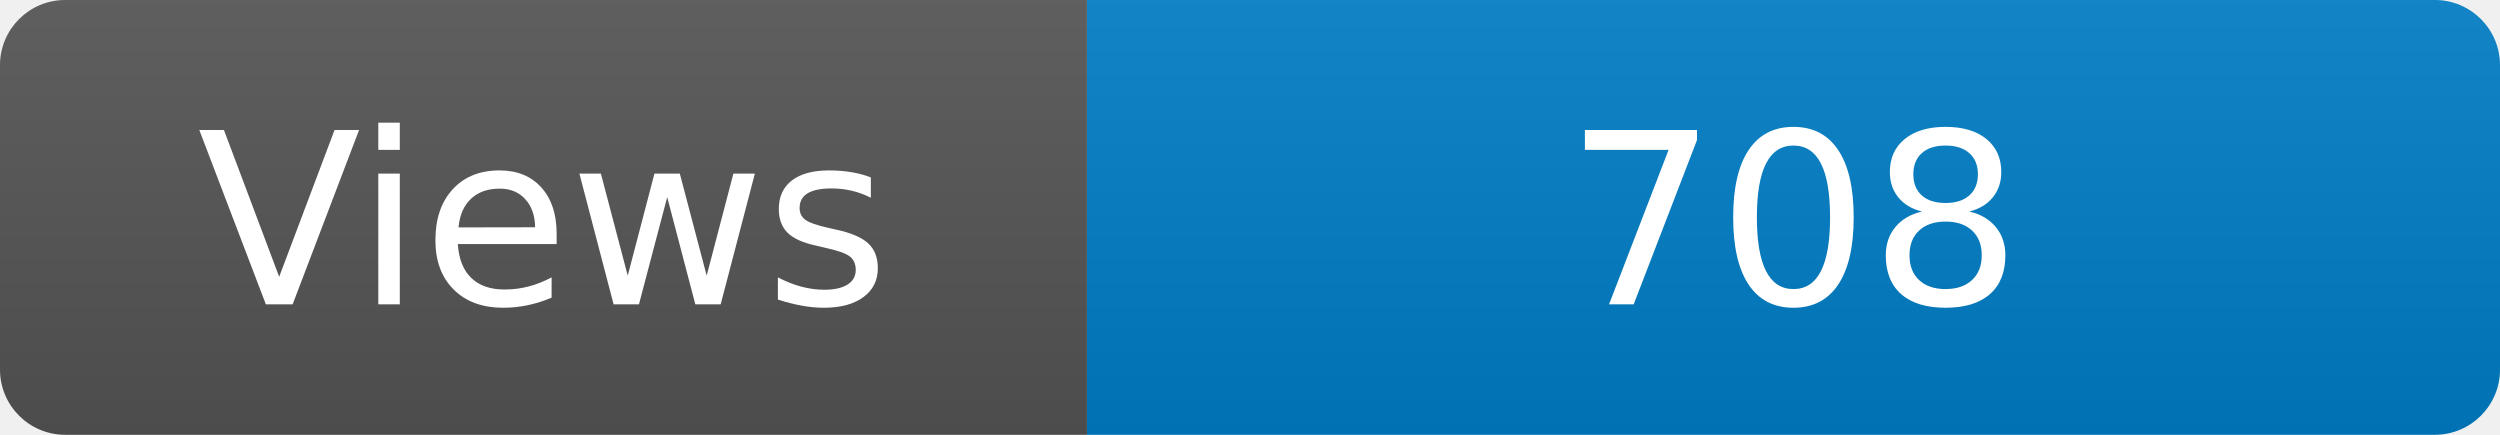
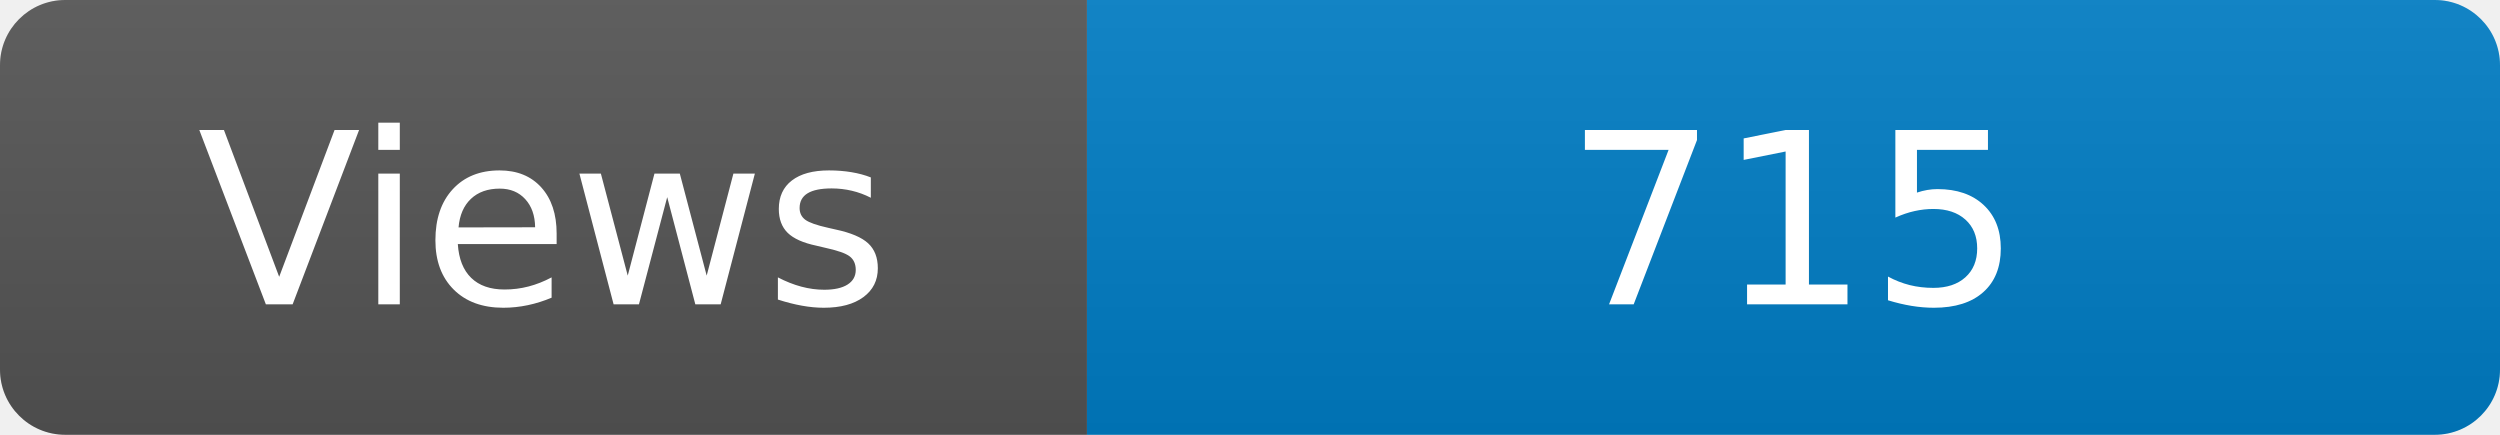
<svg xmlns="http://www.w3.org/2000/svg" width="115" height="20" role="img" aria-label="Maintained?: yes">
  <linearGradient id="s" x2="0" y2="100%">
    <stop offset="0" stop-color="#bbb" stop-opacity=".1" />
    <stop offset="1" stop-opacity=".1" />
  </linearGradient>
  <clipPath id="r">
    <rect width="115" height="20" rx="3" fill="#fff" />
  </clipPath>
  <g clip-path="url(#r)">
    <rect width="50" height="20" fill="#555" />
    <rect x="50" width="160" height="20" fill="#007ec6" />
    <rect width="115" height="20" fill="url(#s)" />
  </g>
  <g fill="#fff" text-anchor="middle" font-family="Verdana,Geneva,DejaVu Sans,sans-serif" font-size="110">
    <text x="250" y="140" transform="scale(.1)" fill="#fff">Views</text>
-     <text x="825" y="140" transform="scale(.1)" fill="#fff">708</text>
+     <text x="825" y="140" transform="scale(.1)" fill="#fff">715</text>
  </g>
</svg>
